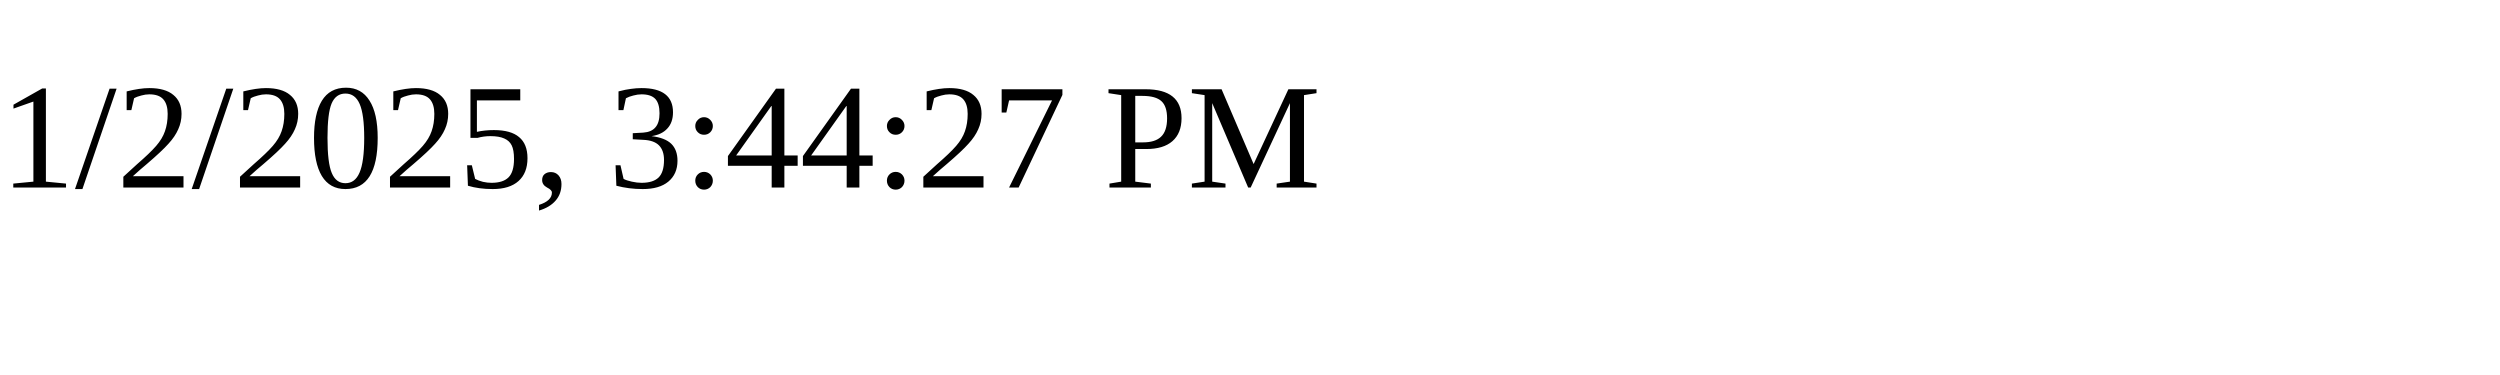
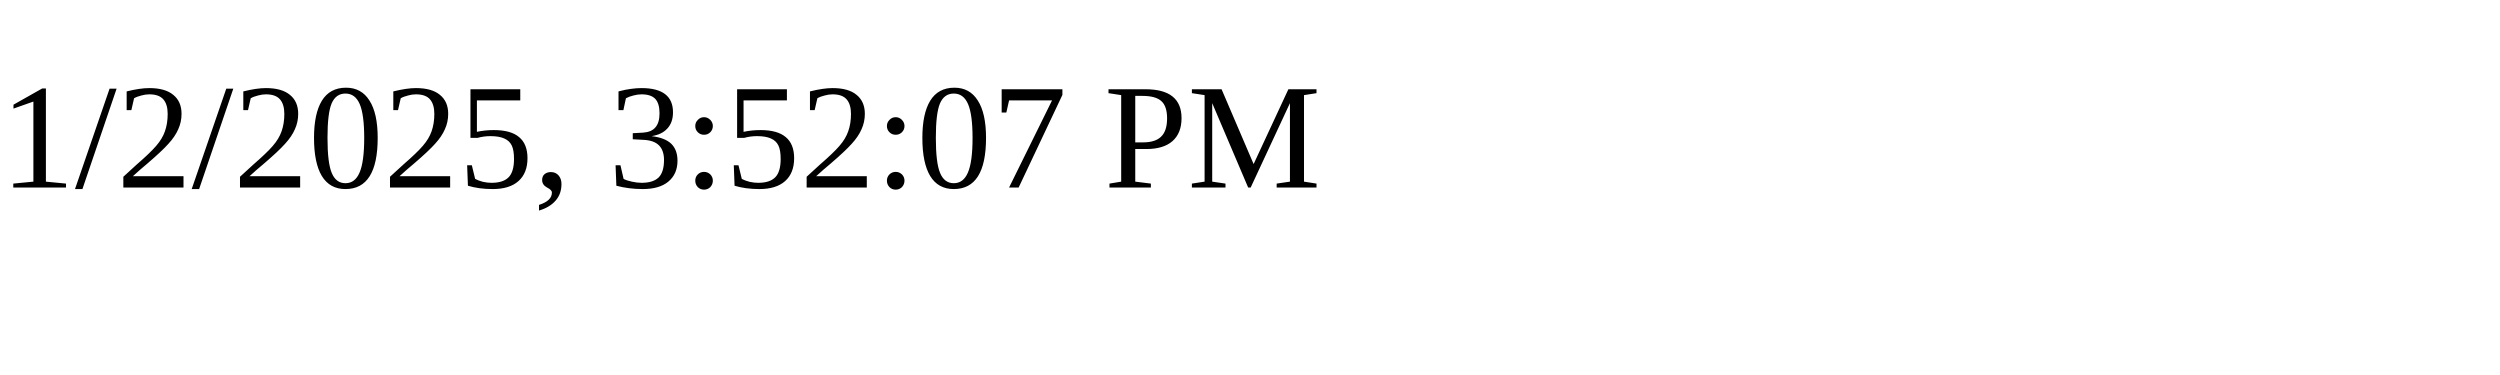
<svg xmlns="http://www.w3.org/2000/svg" height="30" width="200">
-   <text x="0" y="15">1/2/2025, 3:44:27 PM</text>
+   <text x="0" y="15">1/2/2025, 3:52:07 PM</text>
</svg>
